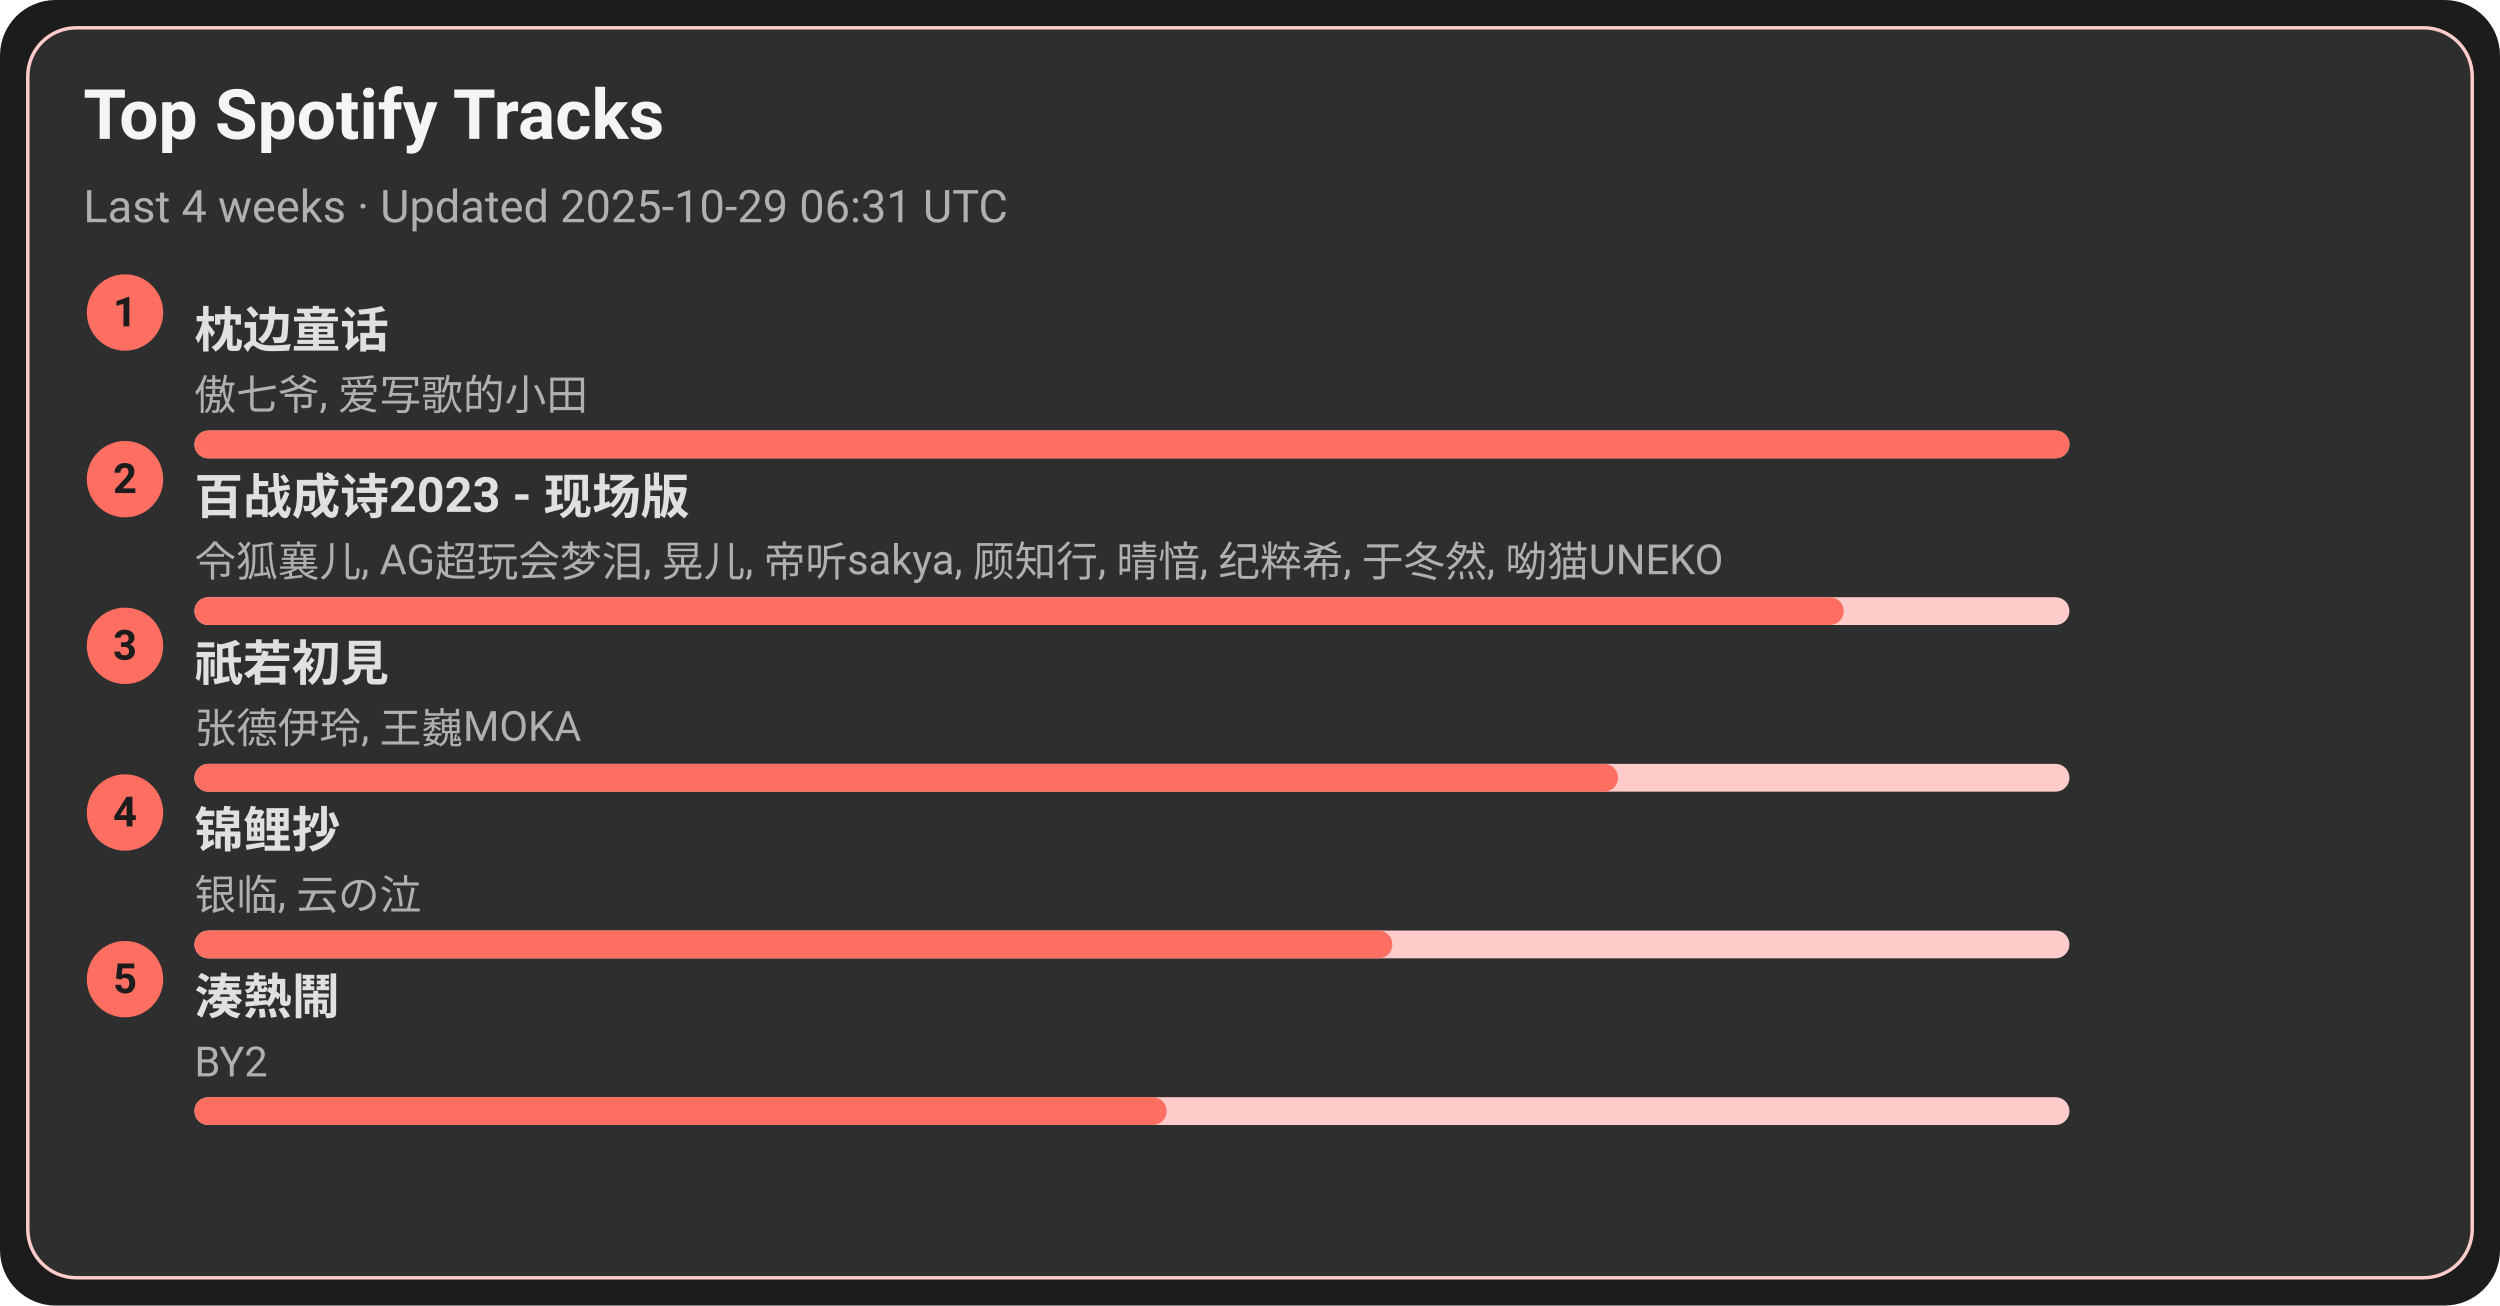
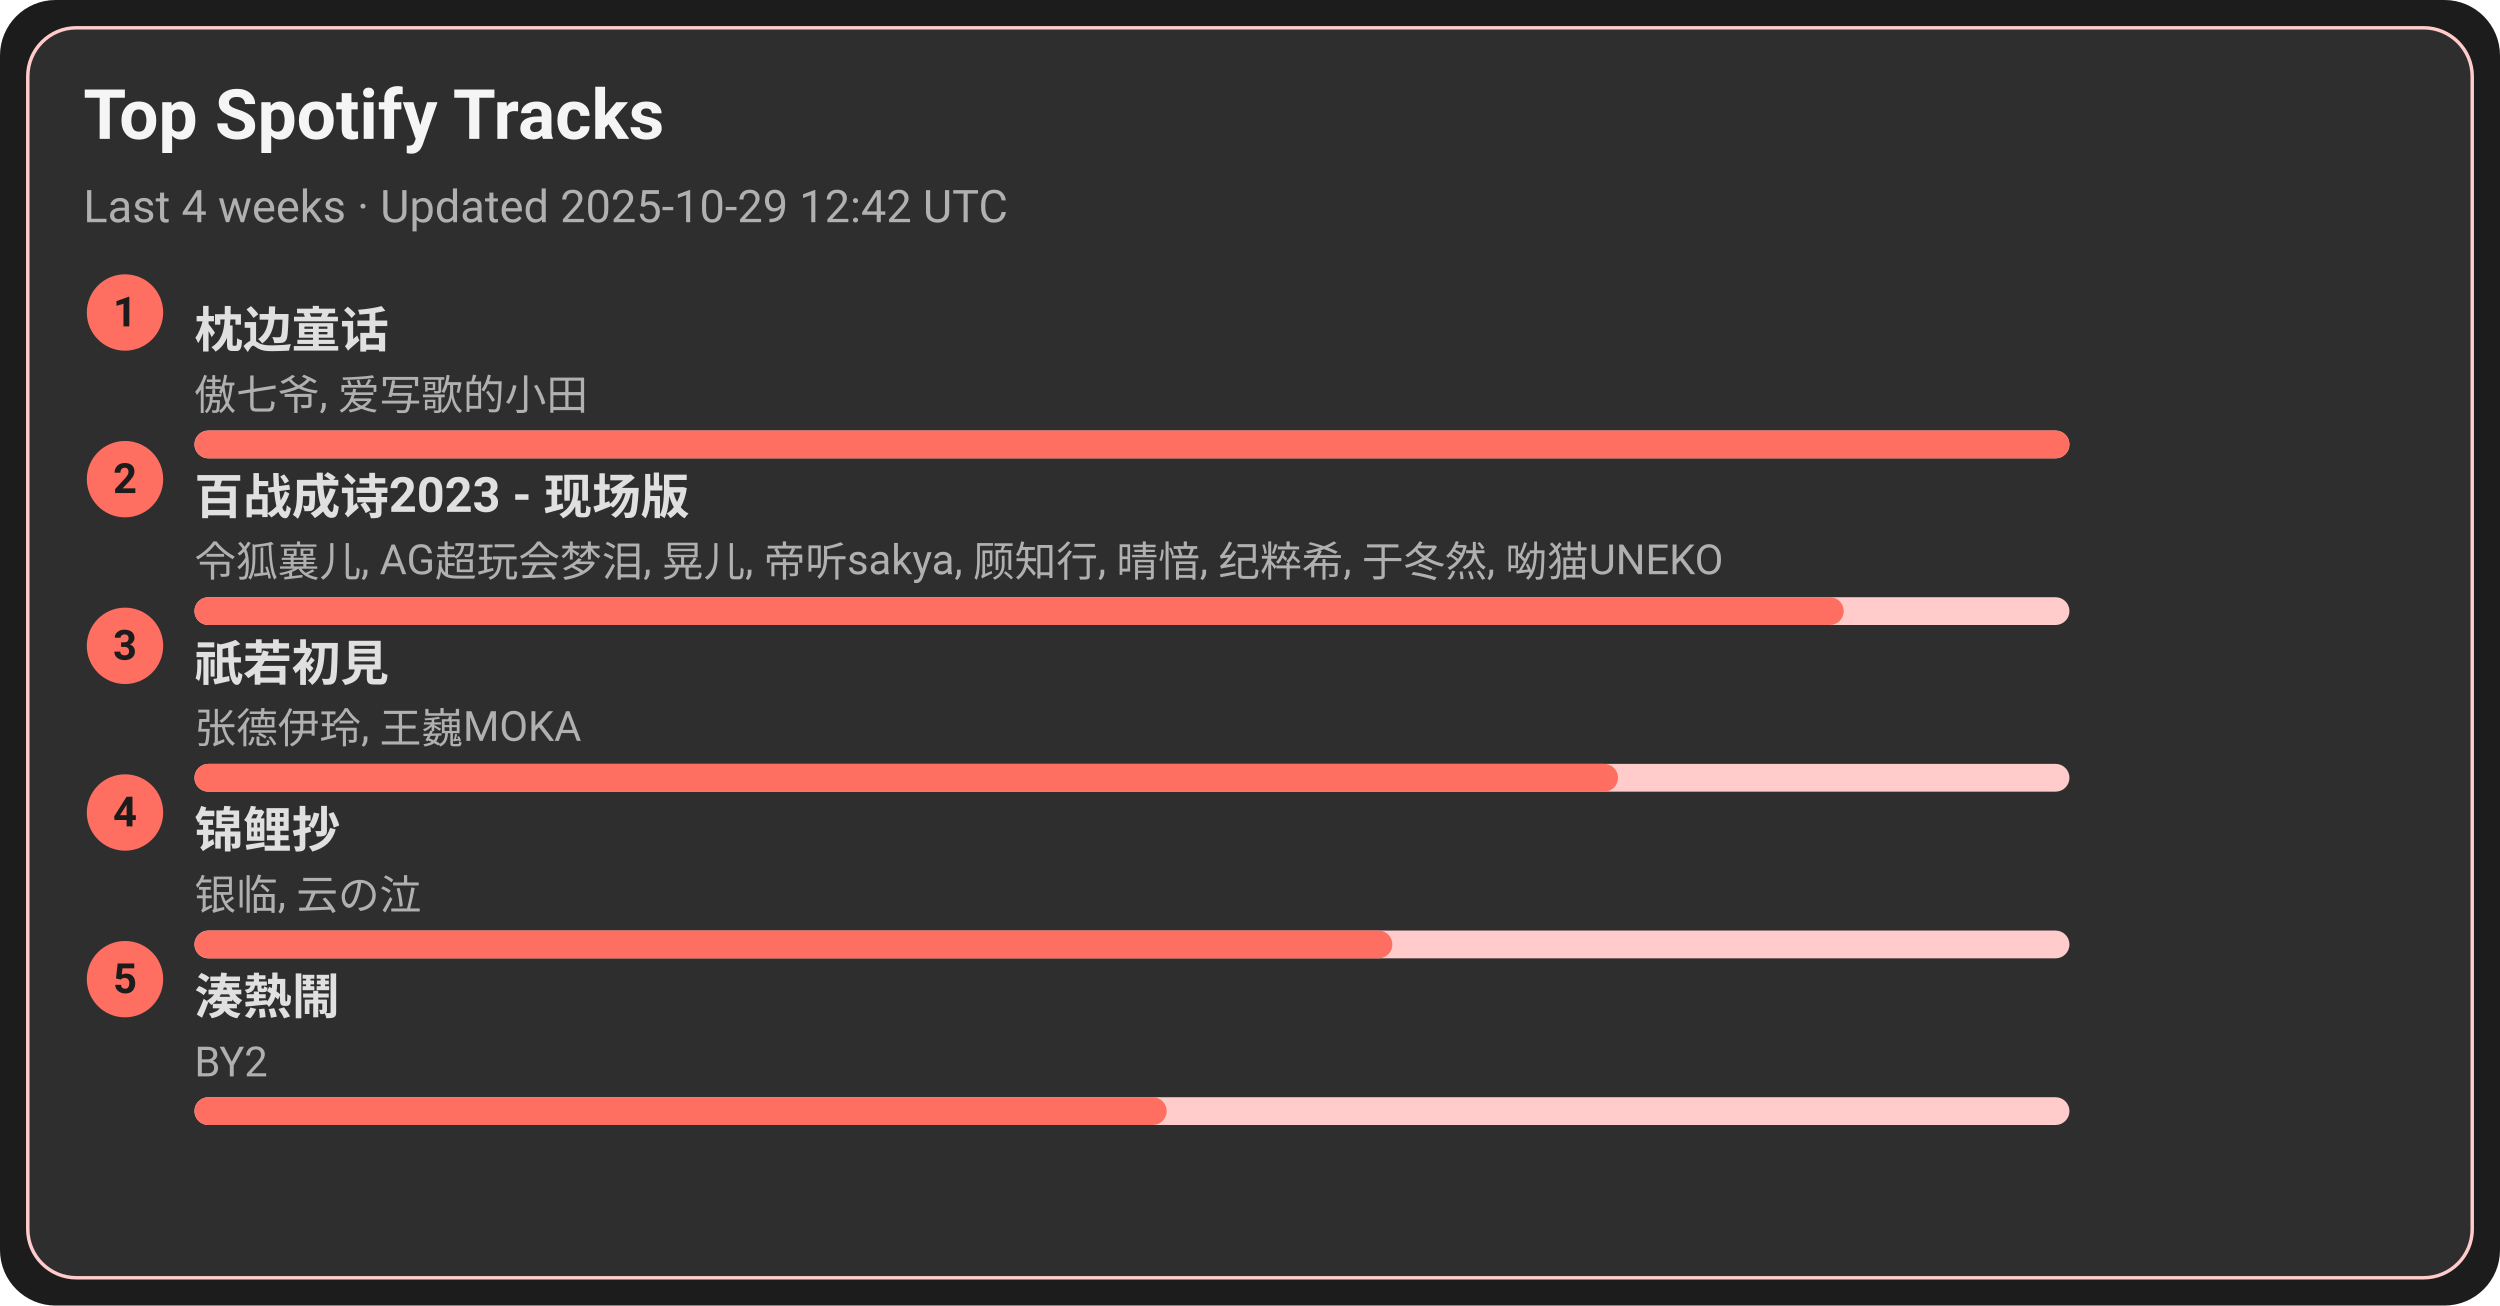
<svg xmlns="http://www.w3.org/2000/svg" width="720" height="376" viewBox="0 0 720 376">
  <style>text{font-family:-apple-system,BlinkMacSystemFont,Segoe UI,Roboto,Ubuntu,Helvetica Neue,Arial,Noto Sans,sans-serif}</style>
  <rect width="720" height="376" rx="16" fill="#1c1c1c" />
  <rect x="8" y="8" width="704" height="360" rx="14" fill="#2e2e2e" stroke="#ffcccb" />
  <text x="24" y="40" font-size="20" fill="#f5f5f5" font-weight="600">Top Spotify Tracks</text>
-   <text x="24" y="64" font-size="13" fill="#b0b0b0">Last 4 weeks · Updated 2025-10-29 06:31 UTC</text>
+   <text x="24" y="64" font-size="13" fill="#b0b0b0">Last 4 weeks · Updated 2025-10-29 12:42 UTC</text>
  <circle cx="36" cy="90" r="11" fill="#ff6f61" />
  <text x="36" y="94" text-anchor="middle" font-size="12" fill="#1c1c1c" font-weight="700">1</text>
  <a href="https://open.spotify.com/track/3I8tlHNA9NM8dL0B23xGIY" target="_blank" rel="noopener noreferrer">
    <text x="56" y="100" font-size="14" fill="#e0e0e0" font-weight="600">枕边童话</text>
  </a>
  <text x="56" y="118" font-size="12" fill="#b0b0b0">傲七爷, 爱写歌的小田</text>
  <rect x="56" y="124" width="540" height="8" rx="4" fill="#ffcccb" />
  <rect x="56" y="124" width="540" height="8" rx="4" fill="#ff6f61" />
  <circle cx="36" cy="138" r="11" fill="#ff6f61" />
  <text x="36" y="142" text-anchor="middle" font-size="12" fill="#1c1c1c" font-weight="700">2</text>
  <a href="https://open.spotify.com/track/2gttnS8fWnDwziLFt2TLEi" target="_blank" rel="noopener noreferrer">
    <text x="56" y="148" font-size="14" fill="#e0e0e0" font-weight="600">百战成诗2023 - 现场版</text>
  </a>
  <text x="56" y="166" font-size="12" fill="#b0b0b0">令狐襄儿, AG超玩会梦泪, 晃儿, 帝听sakya, 顾知行, 晴愔, 纪粹希, 于冬然, 呦猫UNEKO</text>
  <rect x="56" y="172" width="540" height="8" rx="4" fill="#ffcccb" />
  <rect x="56" y="172" width="475" height="8" rx="4" fill="#ff6f61" />
  <circle cx="36" cy="186" r="11" fill="#ff6f61" />
  <text x="36" y="190" text-anchor="middle" font-size="12" fill="#1c1c1c" font-weight="700">3</text>
  <a href="https://open.spotify.com/track/5X4U0jJr9H4oOoXTpiVkyA" target="_blank" rel="noopener noreferrer">
    <text x="56" y="196" font-size="14" fill="#e0e0e0" font-weight="600">祇若初見</text>
  </a>
  <text x="56" y="214" font-size="12" fill="#b0b0b0">张德伊玲, 王巍MOKA</text>
  <rect x="56" y="220" width="540" height="8" rx="4" fill="#ffcccb" />
  <rect x="56" y="220" width="410" height="8" rx="4" fill="#ff6f61" />
  <circle cx="36" cy="234" r="11" fill="#ff6f61" />
  <text x="36" y="238" text-anchor="middle" font-size="12" fill="#1c1c1c" font-weight="700">4</text>
  <a href="https://open.spotify.com/track/1KBIv1xAf0VhKsHrZaTVKu" target="_blank" rel="noopener noreferrer">
    <text x="56" y="244" font-size="14" fill="#e0e0e0" font-weight="600">锦鲤抄</text>
  </a>
  <text x="56" y="262" font-size="12" fill="#b0b0b0">银临, 云の泣</text>
  <rect x="56" y="268" width="540" height="8" rx="4" fill="#ffcccb" />
  <rect x="56" y="268" width="345" height="8" rx="4" fill="#ff6f61" />
  <circle cx="36" cy="282" r="11" fill="#ff6f61" />
  <text x="36" y="286" text-anchor="middle" font-size="12" fill="#1c1c1c" font-weight="700">5</text>
  <a href="https://open.spotify.com/track/2Qhxww2DKuv7gfvZkkR0wa" target="_blank" rel="noopener noreferrer">
    <text x="56" y="292" font-size="14" fill="#e0e0e0" font-weight="600">湊熱鬧</text>
  </a>
  <text x="56" y="310" font-size="12" fill="#b0b0b0">BY2</text>
  <rect x="56" y="316" width="540" height="8" rx="4" fill="#ffcccb" />
  <rect x="56" y="316" width="280" height="8" rx="4" fill="#ff6f61" />
</svg>
